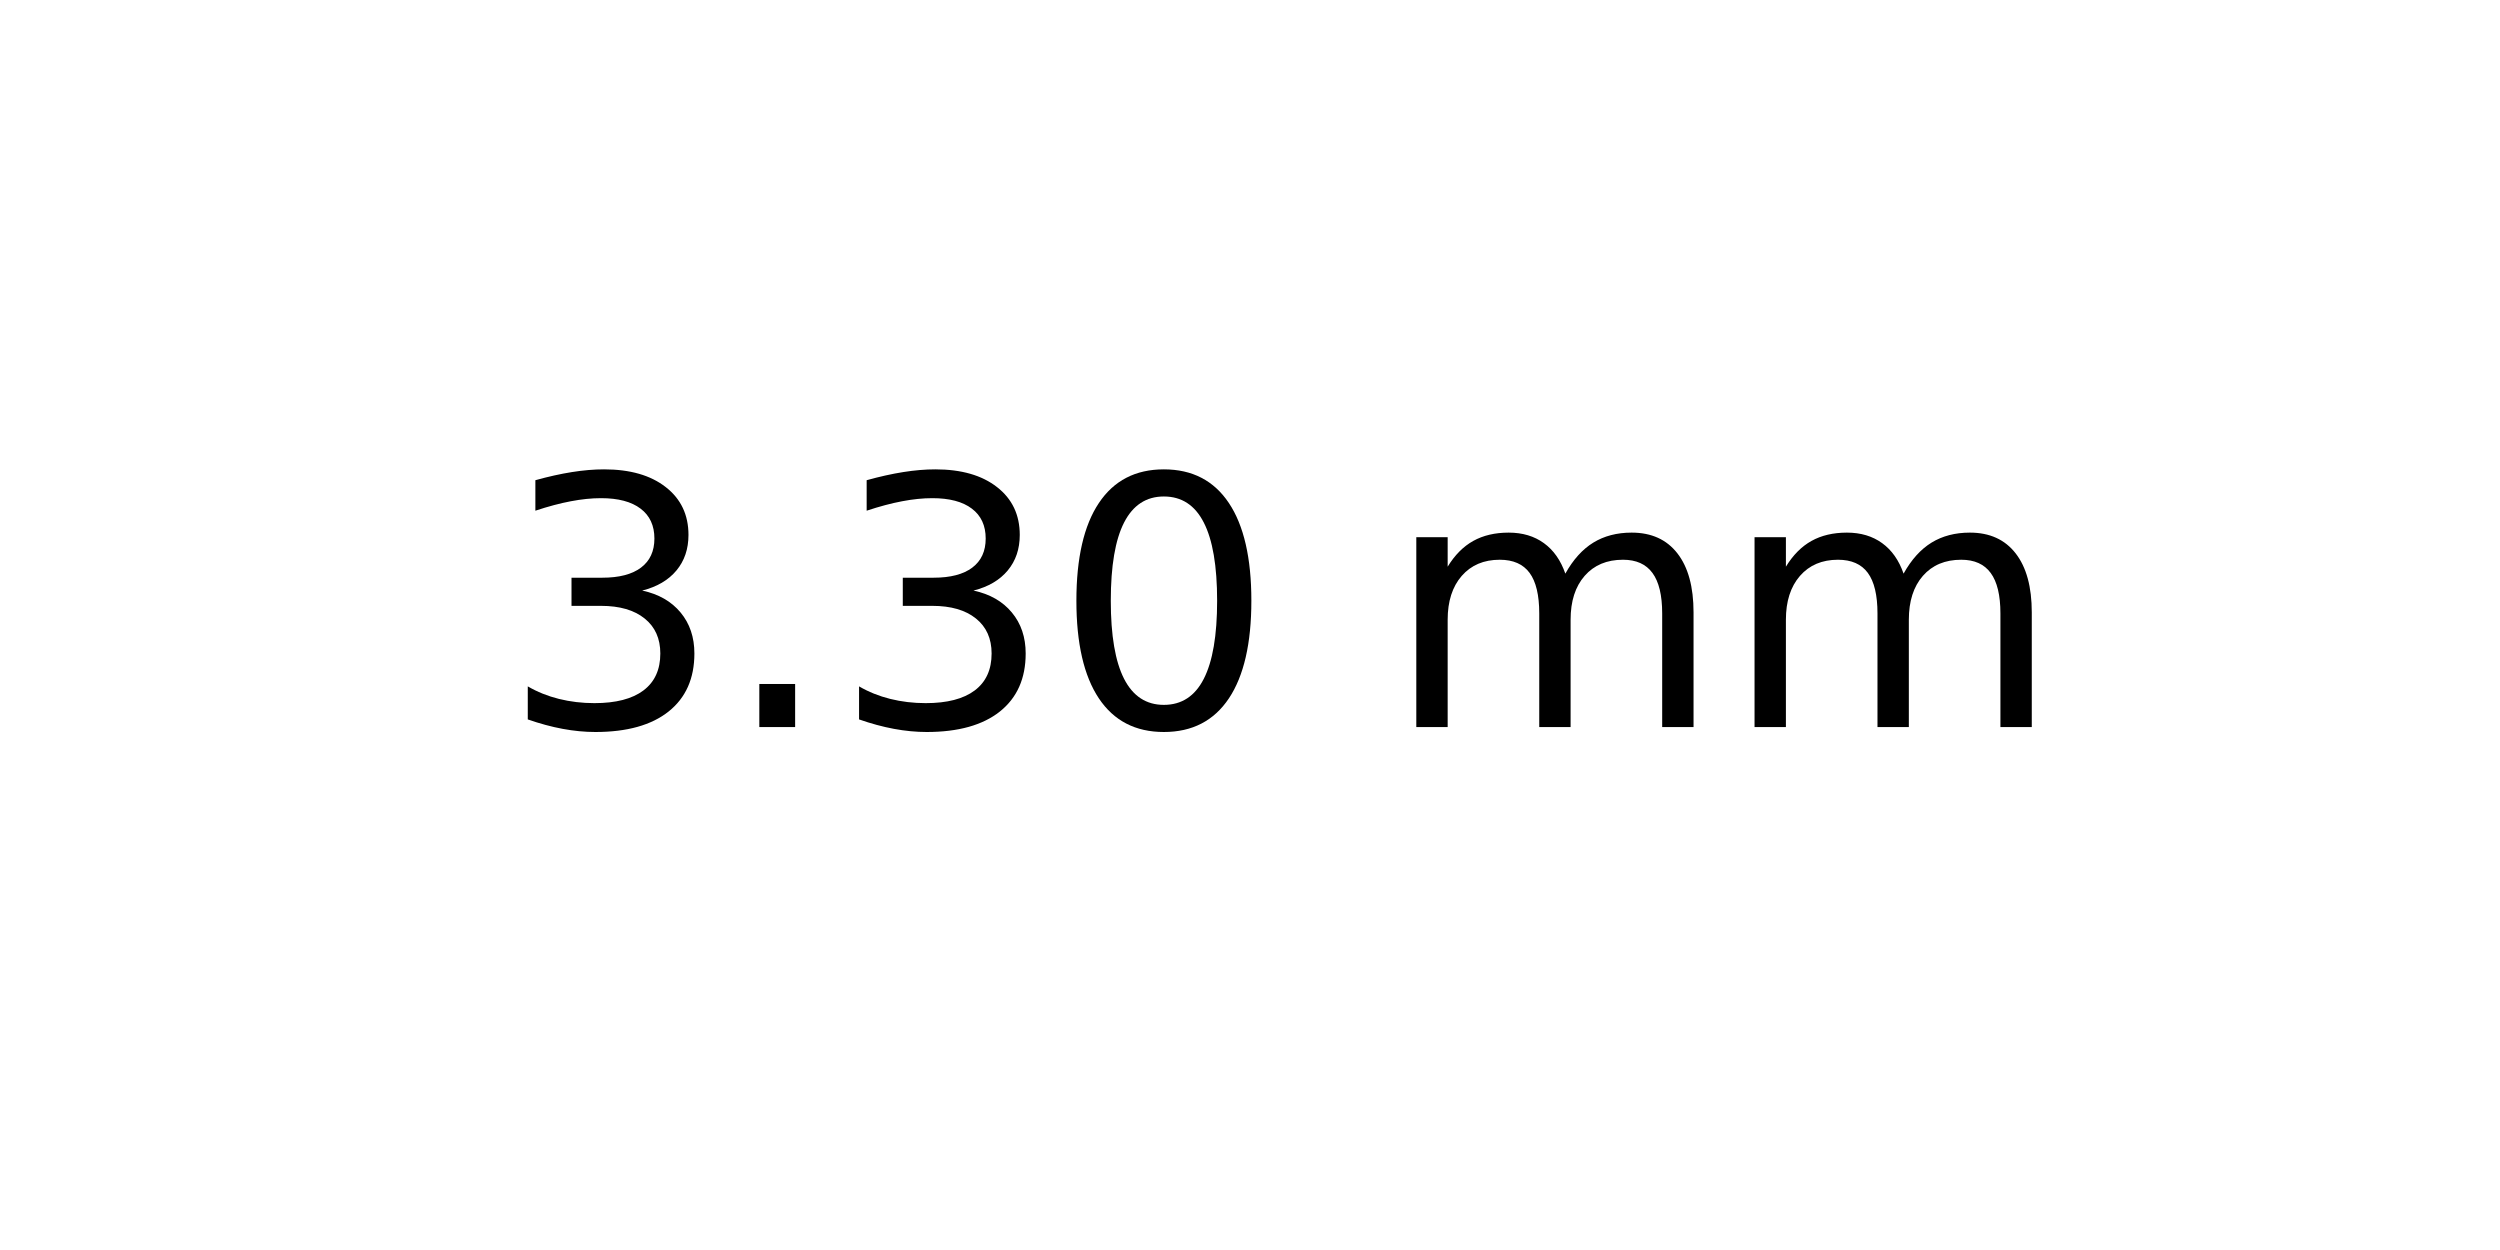
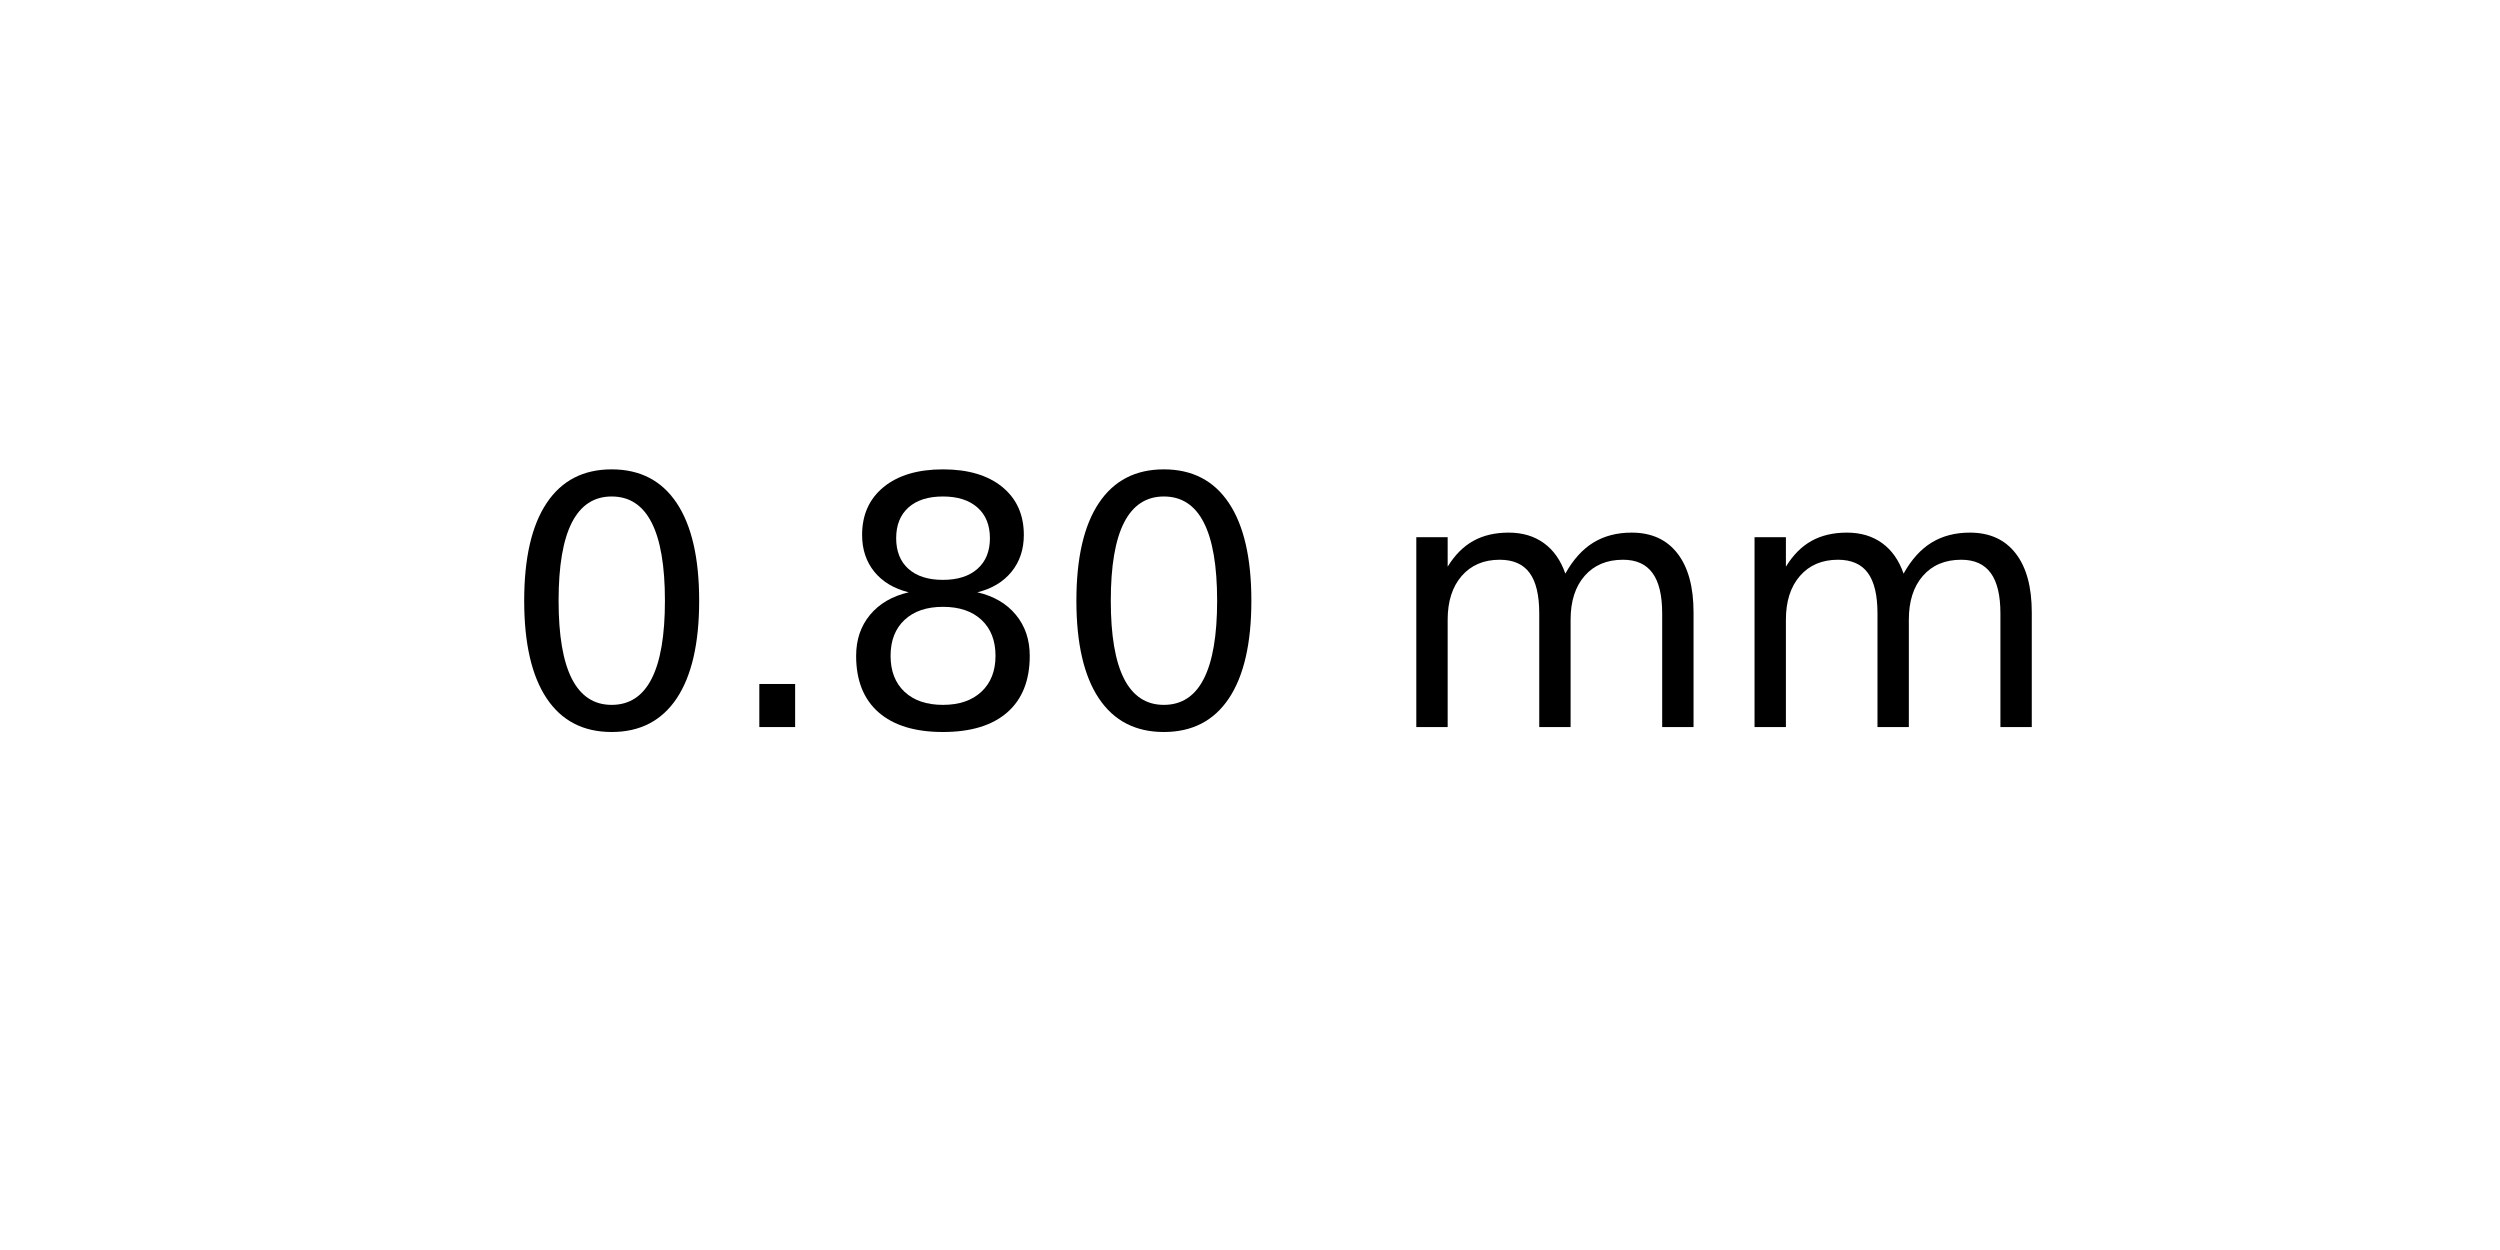
<svg xmlns="http://www.w3.org/2000/svg" xmlns:xlink="http://www.w3.org/1999/xlink" width="72pt" height="36pt" viewBox="0 0 72 36" version="1.1">
  <defs>
    <style type="text/css">*{stroke-linejoin: round; stroke-linecap: butt}</style>
  </defs>
  <g id="figure_1">
    <g id="axes_1">
      <g id="text_1">
        <g transform="translate(14.4375 20.93937) scale(0.1 -0.1)">
          <defs>
-             <path id="DejaVuSans-33" d="M 2597 2516  Q 3050 2419 3304 2112  Q 3559 1806 3559 1356  Q 3559 666 3084 287  Q 2609 -91 1734 -91  Q 1441 -91 1130 -33  Q 819 25 488 141  L 488 750  Q 750 597 1062 519  Q 1375 441 1716 441  Q 2309 441 2620 675  Q 2931 909 2931 1356  Q 2931 1769 2642 2001  Q 2353 2234 1838 2234  L 1294 2234  L 1294 2753  L 1863 2753  Q 2328 2753 2575 2939  Q 2822 3125 2822 3475  Q 2822 3834 2567 4026  Q 2313 4219 1838 4219  Q 1578 4219 1281 4162  Q 984 4106 628 3988  L 628 4550  Q 988 4650 1302 4700  Q 1616 4750 1894 4750  Q 2613 4750 3031 4423  Q 3450 4097 3450 3541  Q 3450 3153 3228 2886  Q 3006 2619 2597 2516  z " transform="scale(0.015625)" />
+             <path id="DejaVuSans-30" d="M 2034 4250  Q 1547 4250 1301 3770  Q 1056 3291 1056 2328  Q 1056 1369 1301 889  Q 1547 409 2034 409  Q 2525 409 2770 889  Q 3016 1369 3016 2328  Q 3016 3291 2770 3770  Q 2525 4250 2034 4250  z M 2034 4750  Q 2819 4750 3233 4129  Q 3647 3509 3647 2328  Q 3647 1150 3233 529  Q 2819 -91 2034 -91  Q 1250 -91 836 529  Q 422 1150 422 2328  Q 422 3509 836 4129  Q 1250 4750 2034 4750  z " transform="scale(0.015625)" />
            <path id="DejaVuSans-2e" d="M 684 794  L 1344 794  L 1344 0  L 684 0  L 684 794  z " transform="scale(0.015625)" />
-             <path id="DejaVuSans-30" d="M 2034 4250  Q 1547 4250 1301 3770  Q 1056 3291 1056 2328  Q 1056 1369 1301 889  Q 1547 409 2034 409  Q 2525 409 2770 889  Q 3016 1369 3016 2328  Q 3016 3291 2770 3770  Q 2525 4250 2034 4250  z M 2034 4750  Q 2819 4750 3233 4129  Q 3647 3509 3647 2328  Q 3647 1150 3233 529  Q 2819 -91 2034 -91  Q 1250 -91 836 529  Q 422 1150 422 2328  Q 422 3509 836 4129  Q 1250 4750 2034 4750  z " transform="scale(0.015625)" />
+             <path id="DejaVuSans-38" d="M 2034 2216  Q 1584 2216 1326 1975  Q 1069 1734 1069 1313  Q 1069 891 1326 650  Q 1584 409 2034 409  Q 2484 409 2743 651  Q 3003 894 3003 1313  Q 3003 1734 2745 1975  Q 2488 2216 2034 2216  z M 1403 2484  Q 997 2584 770 2862  Q 544 3141 544 3541  Q 544 4100 942 4425  Q 1341 4750 2034 4750  Q 2731 4750 3128 4425  Q 3525 4100 3525 3541  Q 3525 3141 3298 2862  Q 3072 2584 2669 2484  Q 3125 2378 3379 2068  Q 3634 1759 3634 1313  Q 3634 634 3220 271  Q 2806 -91 2034 -91  Q 1263 -91 848 271  Q 434 634 434 1313  Q 434 1759 690 2068  Q 947 2378 1403 2484  z M 1172 3481  Q 1172 3119 1398 2916  Q 1625 2713 2034 2713  Q 2441 2713 2670 2916  Q 2900 3119 2900 3481  Q 2900 3844 2670 4047  Q 2441 4250 2034 4250  Q 1625 4250 1398 4047  Q 1172 3844 1172 3481  z " transform="scale(0.015625)" />
            <path id="DejaVuSans-20" transform="scale(0.015625)" />
            <path id="DejaVuSans-6d" d="M 3328 2828  Q 3544 3216 3844 3400  Q 4144 3584 4550 3584  Q 5097 3584 5394 3201  Q 5691 2819 5691 2113  L 5691 0  L 5113 0  L 5113 2094  Q 5113 2597 4934 2840  Q 4756 3084 4391 3084  Q 3944 3084 3684 2787  Q 3425 2491 3425 1978  L 3425 0  L 2847 0  L 2847 2094  Q 2847 2600 2669 2842  Q 2491 3084 2119 3084  Q 1678 3084 1418 2786  Q 1159 2488 1159 1978  L 1159 0  L 581 0  L 581 3500  L 1159 3500  L 1159 2956  Q 1356 3278 1631 3431  Q 1906 3584 2284 3584  Q 2666 3584 2933 3390  Q 3200 3197 3328 2828  z " transform="scale(0.015625)" />
          </defs>
-           <use xlink:href="#DejaVuSans-33" />
+           <use xlink:href="#DejaVuSans-30" />
          <use xlink:href="#DejaVuSans-2e" x="63.623" />
-           <use xlink:href="#DejaVuSans-33" x="95.41" />
+           <use xlink:href="#DejaVuSans-38" x="95.41" />
          <use xlink:href="#DejaVuSans-30" x="159.033" />
          <use xlink:href="#DejaVuSans-20" x="222.656" />
          <use xlink:href="#DejaVuSans-6d" x="254.443" />
          <use xlink:href="#DejaVuSans-6d" x="351.855" />
        </g>
      </g>
    </g>
  </g>
</svg>
